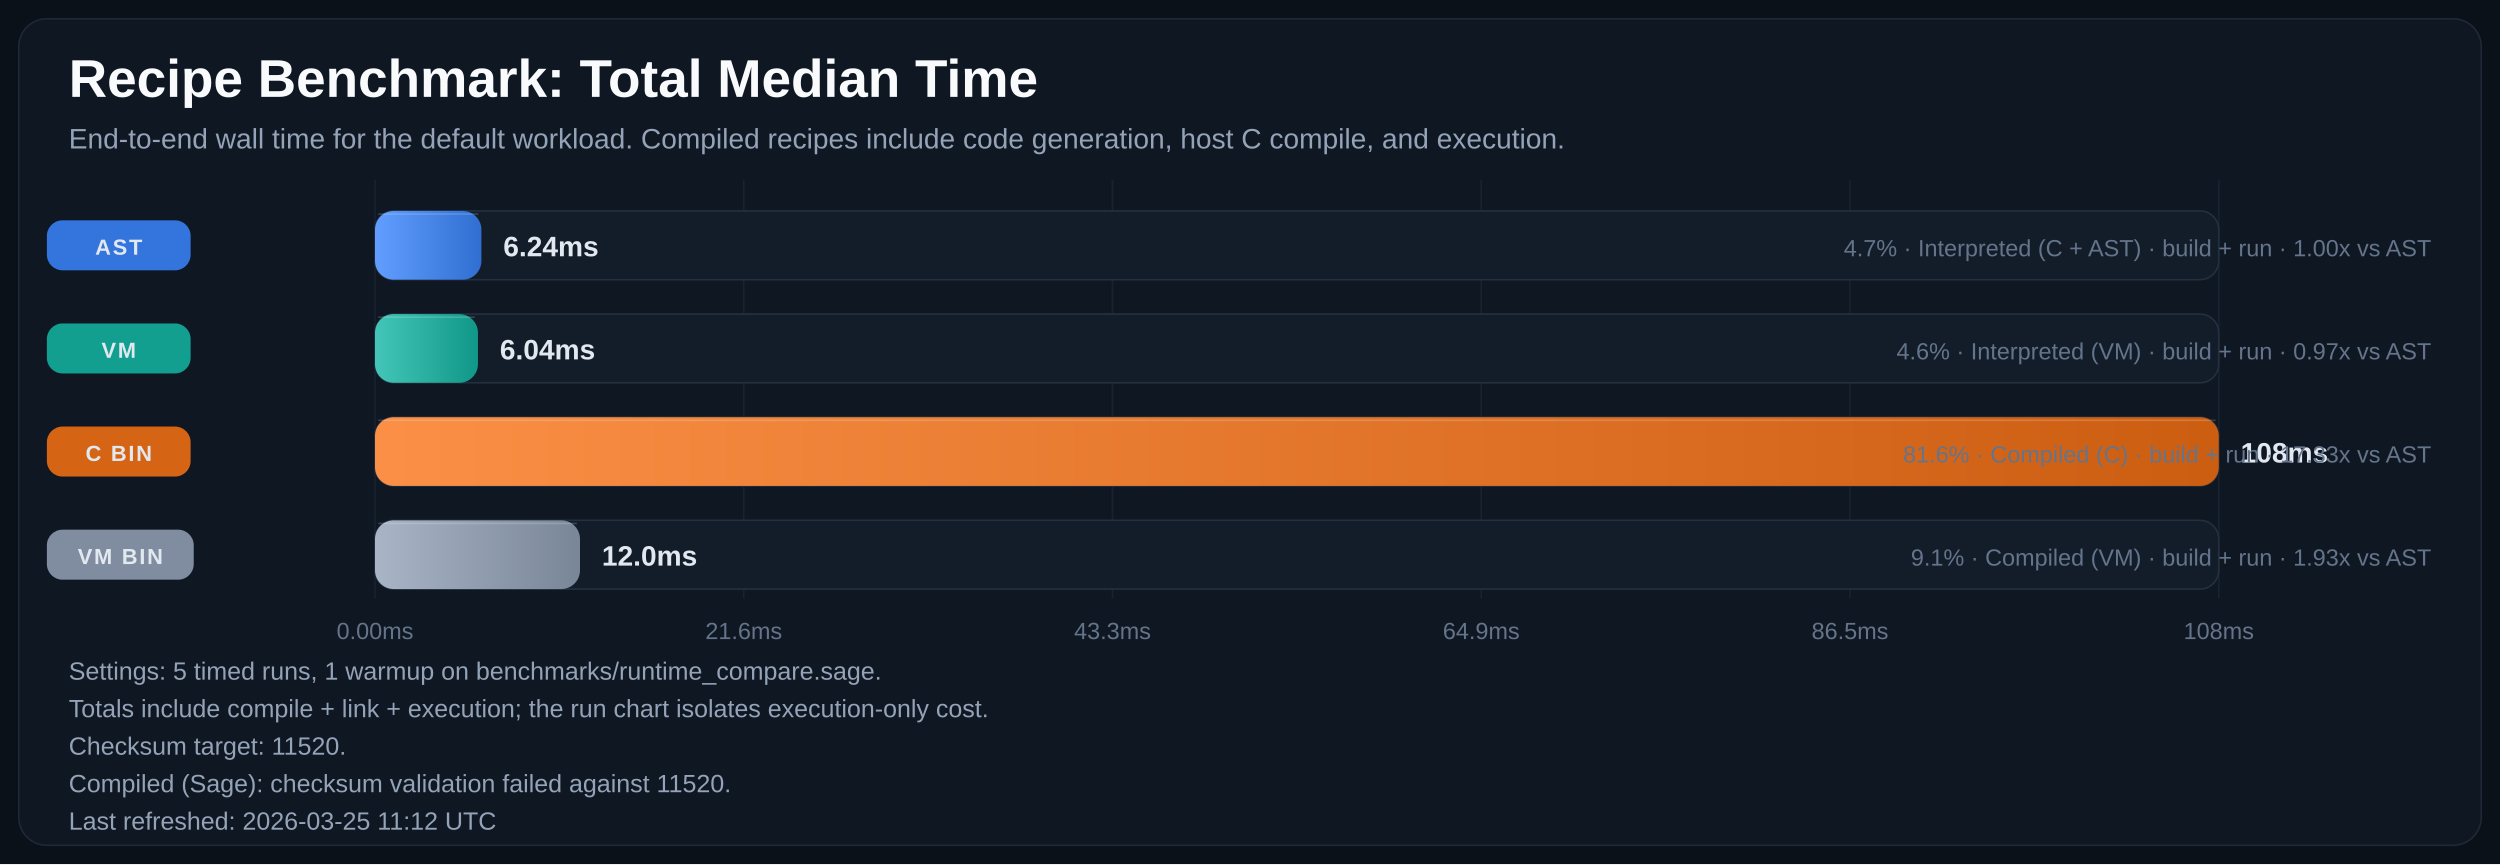
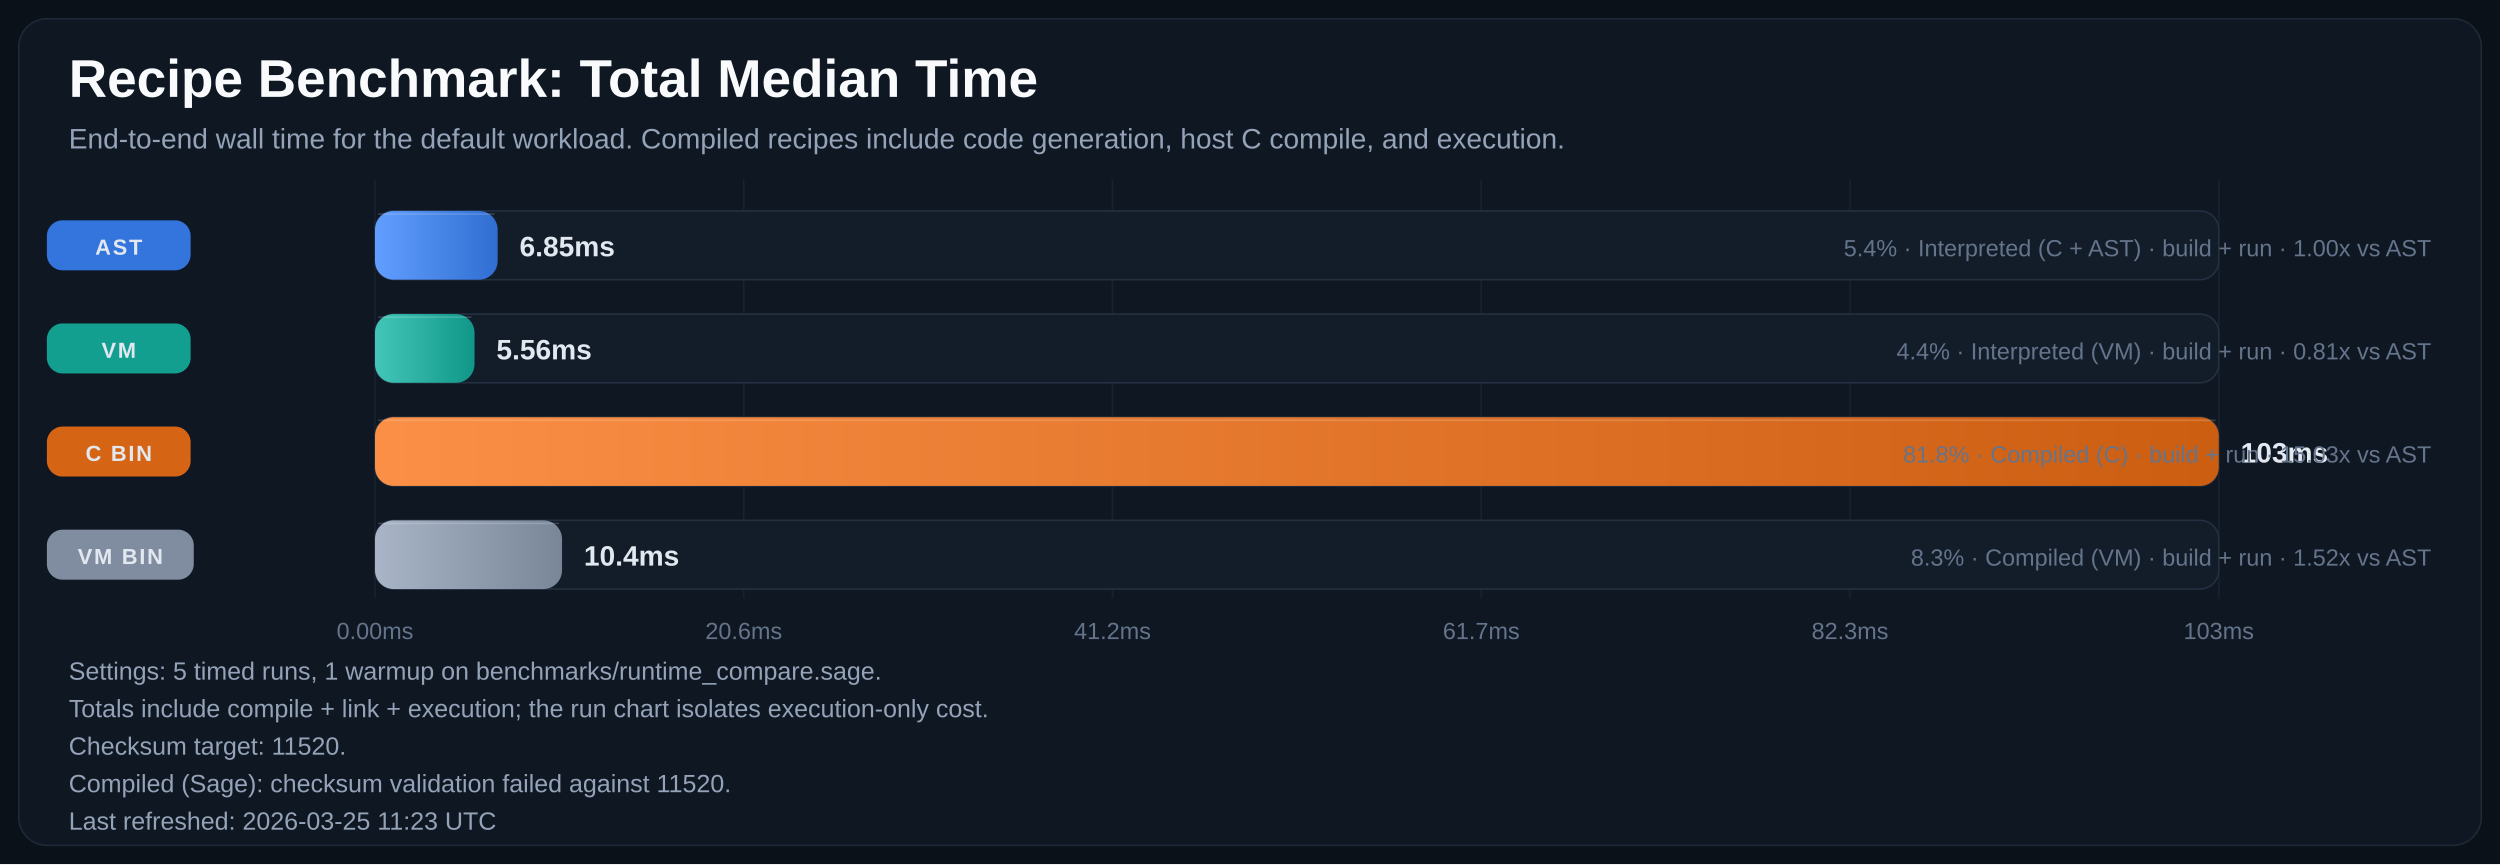
<svg xmlns="http://www.w3.org/2000/svg" width="1600" height="553" viewBox="0 0 1600 553" role="img" aria-labelledby="title desc">
  <defs>
    <linearGradient id="bar-gradient-0" x1="0%" y1="0%" x2="100%" y2="0%">
      <stop offset="0%" stop-color="#619EFF" />
      <stop offset="100%" stop-color="#306ED1" />
    </linearGradient>
    <linearGradient id="bar-gradient-1" x1="0%" y1="0%" x2="100%" y2="0%">
      <stop offset="0%" stop-color="#43C6B8" />
      <stop offset="100%" stop-color="#109788" />
    </linearGradient>
    <linearGradient id="bar-gradient-2" x1="0%" y1="0%" x2="100%" y2="0%">
      <stop offset="0%" stop-color="#FA8F45" />
      <stop offset="100%" stop-color="#CC5E12" />
    </linearGradient>
    <linearGradient id="bar-gradient-3" x1="0%" y1="0%" x2="100%" y2="0%">
      <stop offset="0%" stop-color="#A9B5C6" />
      <stop offset="100%" stop-color="#798697" />
    </linearGradient>
  </defs>
  <rect width="100%" height="100%" fill="#0B1118" />
  <rect x="12" y="12" width="1576" height="529" rx="18" fill="#0F1722" stroke="#1F2937" />
  <text x="44" y="62" fill="#F8FAFC" font-size="34" font-family="Segoe UI, Arial, sans-serif" font-weight="700">Recipe Benchmark: Total Median Time</text>
  <text x="44" y="95" fill="#94A3B8" font-size="18" font-family="Segoe UI, Arial, sans-serif">End-to-end wall time for the default workload. Compiled recipes include code generation, host C compile, and execution.</text>
  <line x1="240.0" y1="115" x2="240.0" y2="383" stroke="#182231" stroke-width="1" />
  <text x="240.0" y="409" text-anchor="middle" fill="#64748B" font-size="15" font-family="Segoe UI, Arial, sans-serif">0.00ms</text>
  <line x1="476.0" y1="115" x2="476.0" y2="383" stroke="#182231" stroke-width="1" />
-   <text x="476.0" y="409" text-anchor="middle" fill="#64748B" font-size="15" font-family="Segoe UI, Arial, sans-serif">21.6ms</text>
+   <text x="476.0" y="409" text-anchor="middle" fill="#64748B" font-size="15" font-family="Segoe UI, Arial, sans-serif">20.6ms</text>
  <line x1="712.0" y1="115" x2="712.0" y2="383" stroke="#182231" stroke-width="1" />
-   <text x="712.0" y="409" text-anchor="middle" fill="#64748B" font-size="15" font-family="Segoe UI, Arial, sans-serif">43.3ms</text>
+   <text x="712.0" y="409" text-anchor="middle" fill="#64748B" font-size="15" font-family="Segoe UI, Arial, sans-serif">41.2ms</text>
  <line x1="948.0" y1="115" x2="948.0" y2="383" stroke="#182231" stroke-width="1" />
-   <text x="948.0" y="409" text-anchor="middle" fill="#64748B" font-size="15" font-family="Segoe UI, Arial, sans-serif">64.9ms</text>
+   <text x="948.0" y="409" text-anchor="middle" fill="#64748B" font-size="15" font-family="Segoe UI, Arial, sans-serif">61.7ms</text>
  <line x1="1184.0" y1="115" x2="1184.0" y2="383" stroke="#182231" stroke-width="1" />
-   <text x="1184.0" y="409" text-anchor="middle" fill="#64748B" font-size="15" font-family="Segoe UI, Arial, sans-serif">86.5ms</text>
+   <text x="1184.0" y="409" text-anchor="middle" fill="#64748B" font-size="15" font-family="Segoe UI, Arial, sans-serif">82.3ms</text>
  <line x1="1420.0" y1="115" x2="1420.0" y2="383" stroke="#182231" stroke-width="1" />
-   <text x="1420.0" y="409" text-anchor="middle" fill="#64748B" font-size="15" font-family="Segoe UI, Arial, sans-serif">108ms</text>
+   <text x="1420.0" y="409" text-anchor="middle" fill="#64748B" font-size="15" font-family="Segoe UI, Arial, sans-serif">103ms</text>
  <rect x="30" y="141.0" width="92" height="32" rx="10" fill="#3479E6" opacity="0.95" />
  <text x="76.0" y="163.0" text-anchor="middle" fill="#E2E8F0" font-size="14" font-family="Segoe UI, Arial, sans-serif" font-weight="700" letter-spacing="1.1">AST</text>
  <rect x="240" y="135" width="1180" height="44" rx="12" fill="#131D2A" stroke="#233041" />
-   <rect x="240" y="135" width="68.1" height="44" rx="12" fill="url(#bar-gradient-0)" />
-   <line x1="242.0" y1="137.0" x2="306.1" y2="137.0" stroke="#F8FAFC" stroke-opacity="0.18" />
-   <text x="322.1" y="164.0" fill="#E2E8F0" font-size="18" font-family="Segoe UI, Arial, sans-serif" font-weight="700">6.24ms</text>
-   <text x="1556" y="164.0" text-anchor="end" fill="#64748B" font-size="15" font-family="Segoe UI, Arial, sans-serif">4.7% · Interpreted (C + AST) · build + run · 1.00x vs AST</text>
+   <rect x="240" y="135" width="78.5" height="44" rx="12" fill="url(#bar-gradient-0)" />
+   <line x1="242.0" y1="137.0" x2="316.5" y2="137.0" stroke="#F8FAFC" stroke-opacity="0.18" />
+   <text x="332.5" y="164.0" fill="#E2E8F0" font-size="18" font-family="Segoe UI, Arial, sans-serif" font-weight="700">6.85ms</text>
+   <text x="1556" y="164.0" text-anchor="end" fill="#64748B" font-size="15" font-family="Segoe UI, Arial, sans-serif">5.4% · Interpreted (C + AST) · build + run · 1.00x vs AST</text>
  <rect x="30" y="207.0" width="92" height="32" rx="10" fill="#12A695" opacity="0.95" />
  <text x="76.0" y="229.0" text-anchor="middle" fill="#E2E8F0" font-size="14" font-family="Segoe UI, Arial, sans-serif" font-weight="700" letter-spacing="1.1">VM</text>
  <rect x="240" y="201" width="1180" height="44" rx="12" fill="#131D2A" stroke="#233041" />
-   <rect x="240" y="201" width="65.9" height="44" rx="12" fill="url(#bar-gradient-1)" />
-   <line x1="242.0" y1="203.0" x2="303.9" y2="203.0" stroke="#F8FAFC" stroke-opacity="0.18" />
-   <text x="319.9" y="230.0" fill="#E2E8F0" font-size="18" font-family="Segoe UI, Arial, sans-serif" font-weight="700">6.04ms</text>
-   <text x="1556" y="230.0" text-anchor="end" fill="#64748B" font-size="15" font-family="Segoe UI, Arial, sans-serif">4.6% · Interpreted (VM) · build + run · 0.97x vs AST</text>
+   <rect x="240" y="201" width="63.7" height="44" rx="12" fill="url(#bar-gradient-1)" />
+   <line x1="242.0" y1="203.0" x2="301.7" y2="203.0" stroke="#F8FAFC" stroke-opacity="0.18" />
+   <text x="317.7" y="230.0" fill="#E2E8F0" font-size="18" font-family="Segoe UI, Arial, sans-serif" font-weight="700">5.56ms</text>
+   <text x="1556" y="230.0" text-anchor="end" fill="#64748B" font-size="15" font-family="Segoe UI, Arial, sans-serif">4.4% · Interpreted (VM) · build + run · 0.81x vs AST</text>
  <rect x="30" y="273.0" width="92" height="32" rx="10" fill="#E06814" opacity="0.95" />
  <text x="76.0" y="295.0" text-anchor="middle" fill="#E2E8F0" font-size="14" font-family="Segoe UI, Arial, sans-serif" font-weight="700" letter-spacing="1.1">C BIN</text>
  <rect x="240" y="267" width="1180" height="44" rx="12" fill="#131D2A" stroke="#233041" />
  <rect x="240" y="267" width="1180.0" height="44" rx="12" fill="url(#bar-gradient-2)" />
  <line x1="242.0" y1="269.0" x2="1418.0" y2="269.0" stroke="#F8FAFC" stroke-opacity="0.18" />
-   <text x="1434.0" y="296.0" fill="#E2E8F0" font-size="18" font-family="Segoe UI, Arial, sans-serif" font-weight="700">108ms</text>
-   <text x="1556" y="296.0" text-anchor="end" fill="#64748B" font-size="15" font-family="Segoe UI, Arial, sans-serif">81.6% · Compiled (C) · build + run · 17.33x vs AST</text>
+   <text x="1434.0" y="296.0" fill="#E2E8F0" font-size="18" font-family="Segoe UI, Arial, sans-serif" font-weight="700">103ms</text>
+   <text x="1556" y="296.0" text-anchor="end" fill="#64748B" font-size="15" font-family="Segoe UI, Arial, sans-serif">81.8% · Compiled (C) · build + run · 15.03x vs AST</text>
  <rect x="30" y="339.0" width="94" height="32" rx="10" fill="#8593A6" opacity="0.95" />
  <text x="77.0" y="361.0" text-anchor="middle" fill="#E2E8F0" font-size="14" font-family="Segoe UI, Arial, sans-serif" font-weight="700" letter-spacing="1.1">VM BIN</text>
  <rect x="240" y="333" width="1180" height="44" rx="12" fill="#131D2A" stroke="#233041" />
-   <rect x="240" y="333" width="131.2" height="44" rx="12" fill="url(#bar-gradient-3)" />
-   <line x1="242.0" y1="335.0" x2="369.2" y2="335.0" stroke="#F8FAFC" stroke-opacity="0.18" />
-   <text x="385.2" y="362.0" fill="#E2E8F0" font-size="18" font-family="Segoe UI, Arial, sans-serif" font-weight="700">12.0ms</text>
-   <text x="1556" y="362.0" text-anchor="end" fill="#64748B" font-size="15" font-family="Segoe UI, Arial, sans-serif">9.1% · Compiled (VM) · build + run · 1.93x vs AST</text>
+   <rect x="240" y="333" width="119.7" height="44" rx="12" fill="url(#bar-gradient-3)" />
+   <line x1="242.0" y1="335.0" x2="357.7" y2="335.0" stroke="#F8FAFC" stroke-opacity="0.18" />
+   <text x="373.7" y="362.0" fill="#E2E8F0" font-size="18" font-family="Segoe UI, Arial, sans-serif" font-weight="700">10.4ms</text>
+   <text x="1556" y="362.0" text-anchor="end" fill="#64748B" font-size="15" font-family="Segoe UI, Arial, sans-serif">8.3% · Compiled (VM) · build + run · 1.52x vs AST</text>
  <text x="44" y="435" fill="#94A3B8" font-size="16" font-family="Segoe UI, Arial, sans-serif">Settings: 5 timed runs, 1 warmup on benchmarks/runtime_compare.sage.</text>
  <text x="44" y="459" fill="#94A3B8" font-size="16" font-family="Segoe UI, Arial, sans-serif">Totals include compile + link + execution; the run chart isolates execution-only cost.</text>
  <text x="44" y="483" fill="#94A3B8" font-size="16" font-family="Segoe UI, Arial, sans-serif">Checksum target: 11520.</text>
  <text x="44" y="507" fill="#94A3B8" font-size="16" font-family="Segoe UI, Arial, sans-serif">Compiled (Sage): checksum validation failed against 11520.</text>
-   <text x="44" y="531" fill="#94A3B8" font-size="16" font-family="Segoe UI, Arial, sans-serif">Last refreshed: 2026-03-25 11:12 UTC</text>
+   <text x="44" y="531" fill="#94A3B8" font-size="16" font-family="Segoe UI, Arial, sans-serif">Last refreshed: 2026-03-25 11:23 UTC</text>
</svg>
